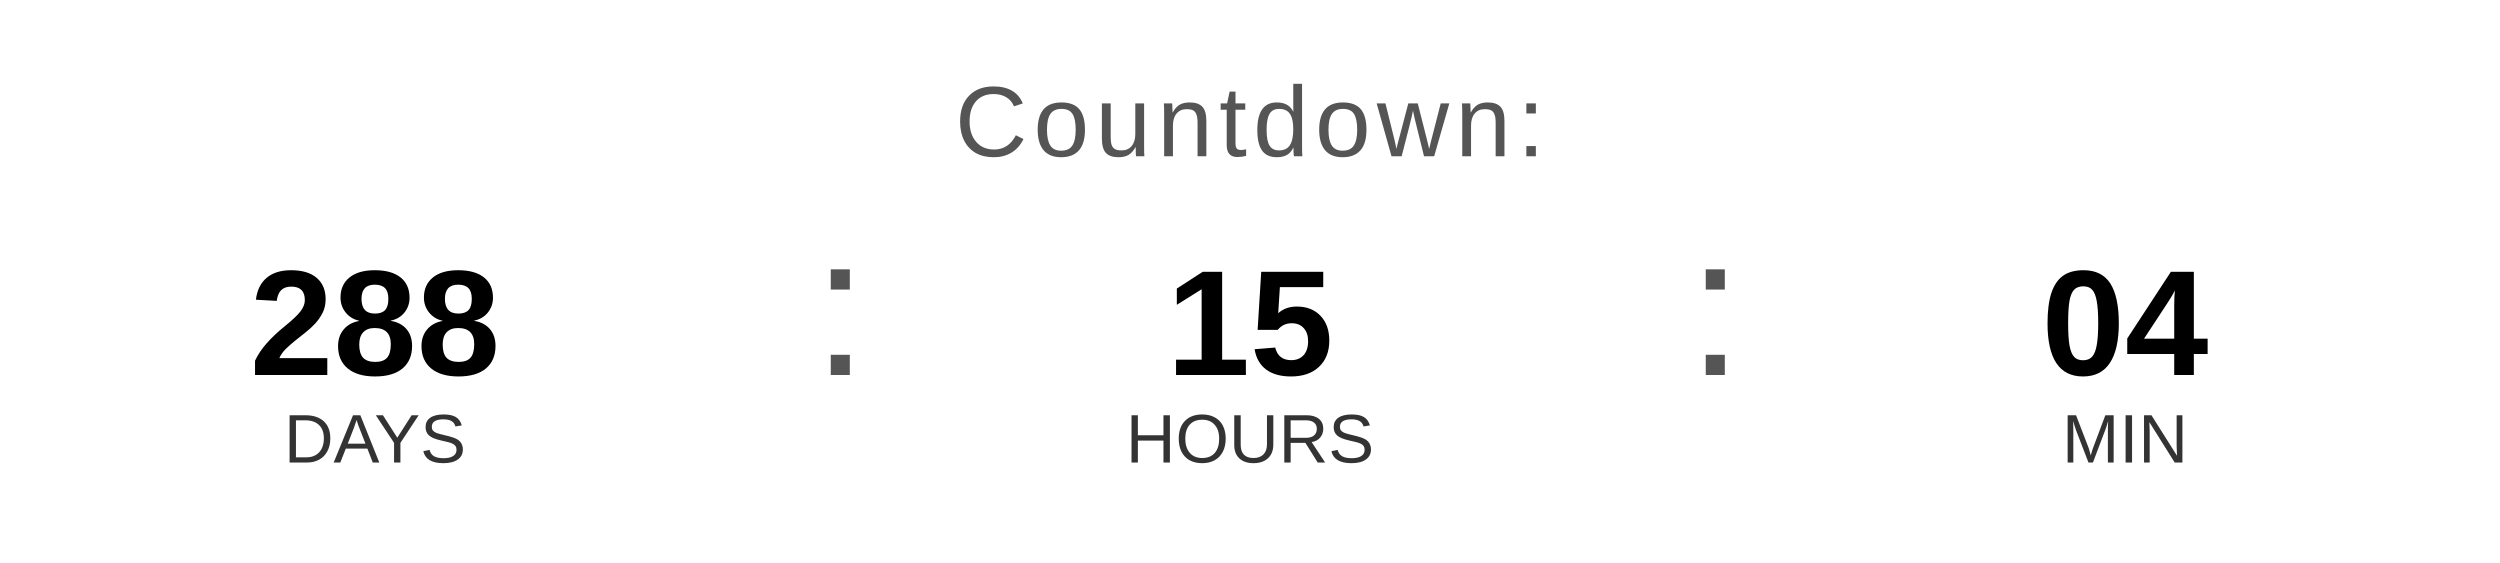
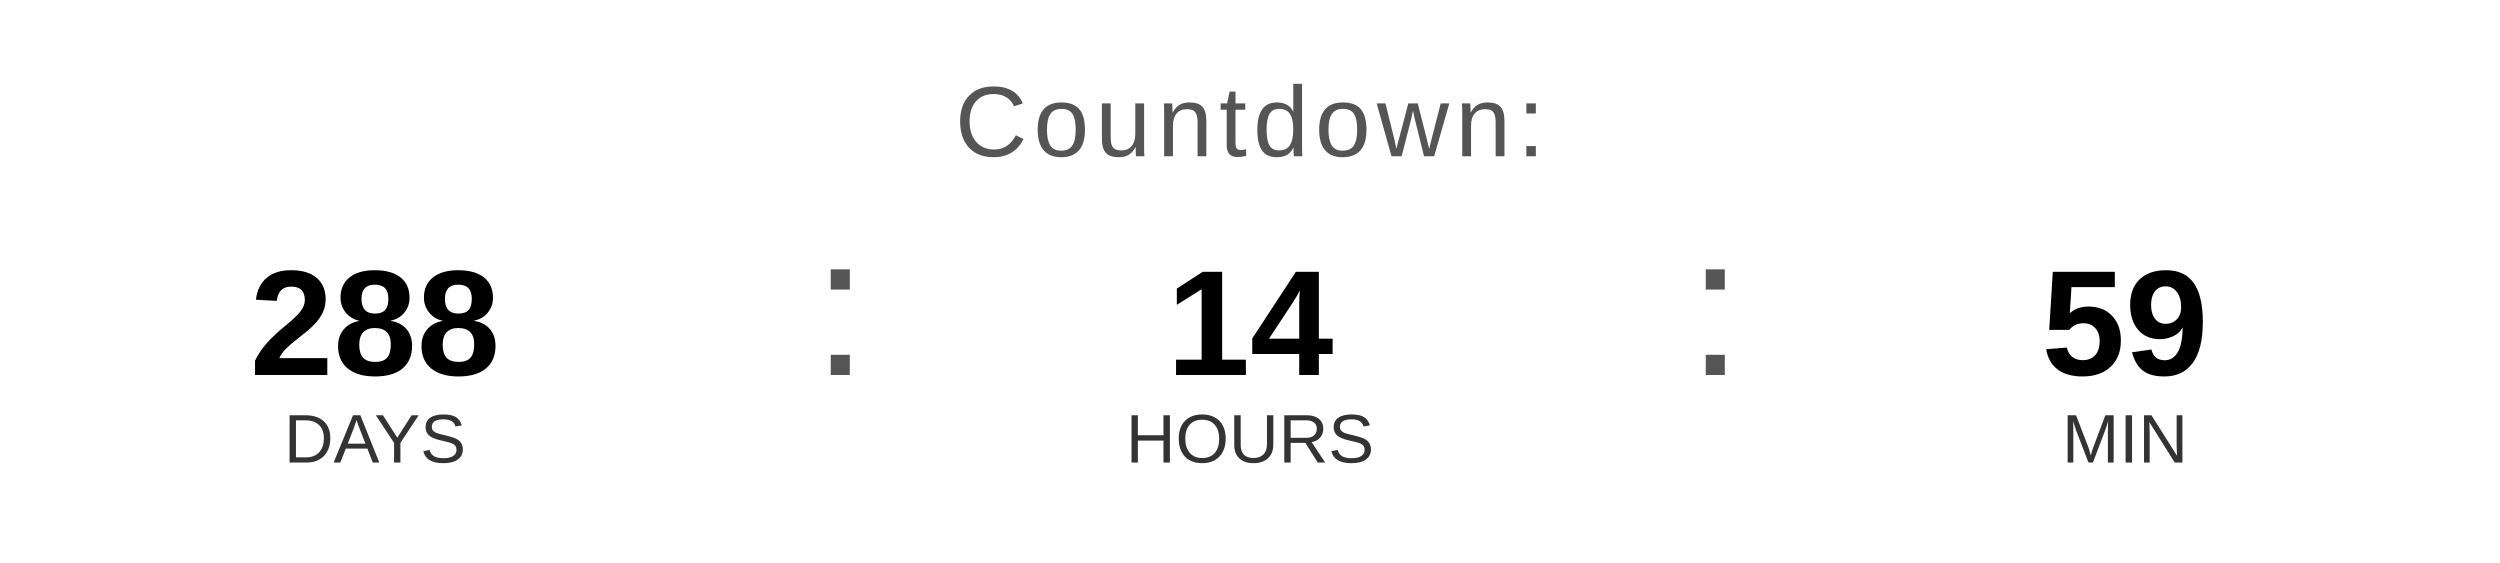
<svg xmlns="http://www.w3.org/2000/svg" width="400" height="90" viewBox="0 0 400 90">
  <text x="200" y="25" font-family="Arial, Helvetica, sans-serif" font-size="16" fill="#555555" text-anchor="middle" letter-spacing="1">
    Countdown:
  </text>
  <text x="60" y="60" font-family="Arial, Helvetica, sans-serif" font-size="24" font-weight="bold" fill="#000000" text-anchor="middle">288</text>
  <text x="60" y="74" font-family="Arial, Helvetica, sans-serif" font-size="11" fill="#333333" text-anchor="middle">DAYS</text>
  <text x="130" y="60" font-family="Arial, sans-serif" font-size="32" fill="#555555">:</text>
-   <text x="200" y="60" font-family="Arial, Helvetica, sans-serif" font-size="24" font-weight="bold" fill="#000000" text-anchor="middle">15</text>
+   <text x="200" y="60" font-family="Arial, Helvetica, sans-serif" font-size="24" font-weight="bold" fill="#000000" text-anchor="middle">14</text>
  <text x="200" y="74" font-family="Arial, Helvetica, sans-serif" font-size="11" fill="#333333" text-anchor="middle">HOURS</text>
  <text x="270" y="60" font-family="Arial, sans-serif" font-size="32" fill="#555555">:</text>
-   <text x="340" y="60" font-family="Arial, Helvetica, sans-serif" font-size="24" font-weight="bold" fill="#000000" text-anchor="middle">04</text>
+   <text x="340" y="60" font-family="Arial, Helvetica, sans-serif" font-size="24" font-weight="bold" fill="#000000" text-anchor="middle">59</text>
  <text x="340" y="74" font-family="Arial, Helvetica, sans-serif" font-size="11" fill="#333333" text-anchor="middle">MIN</text>
</svg>
